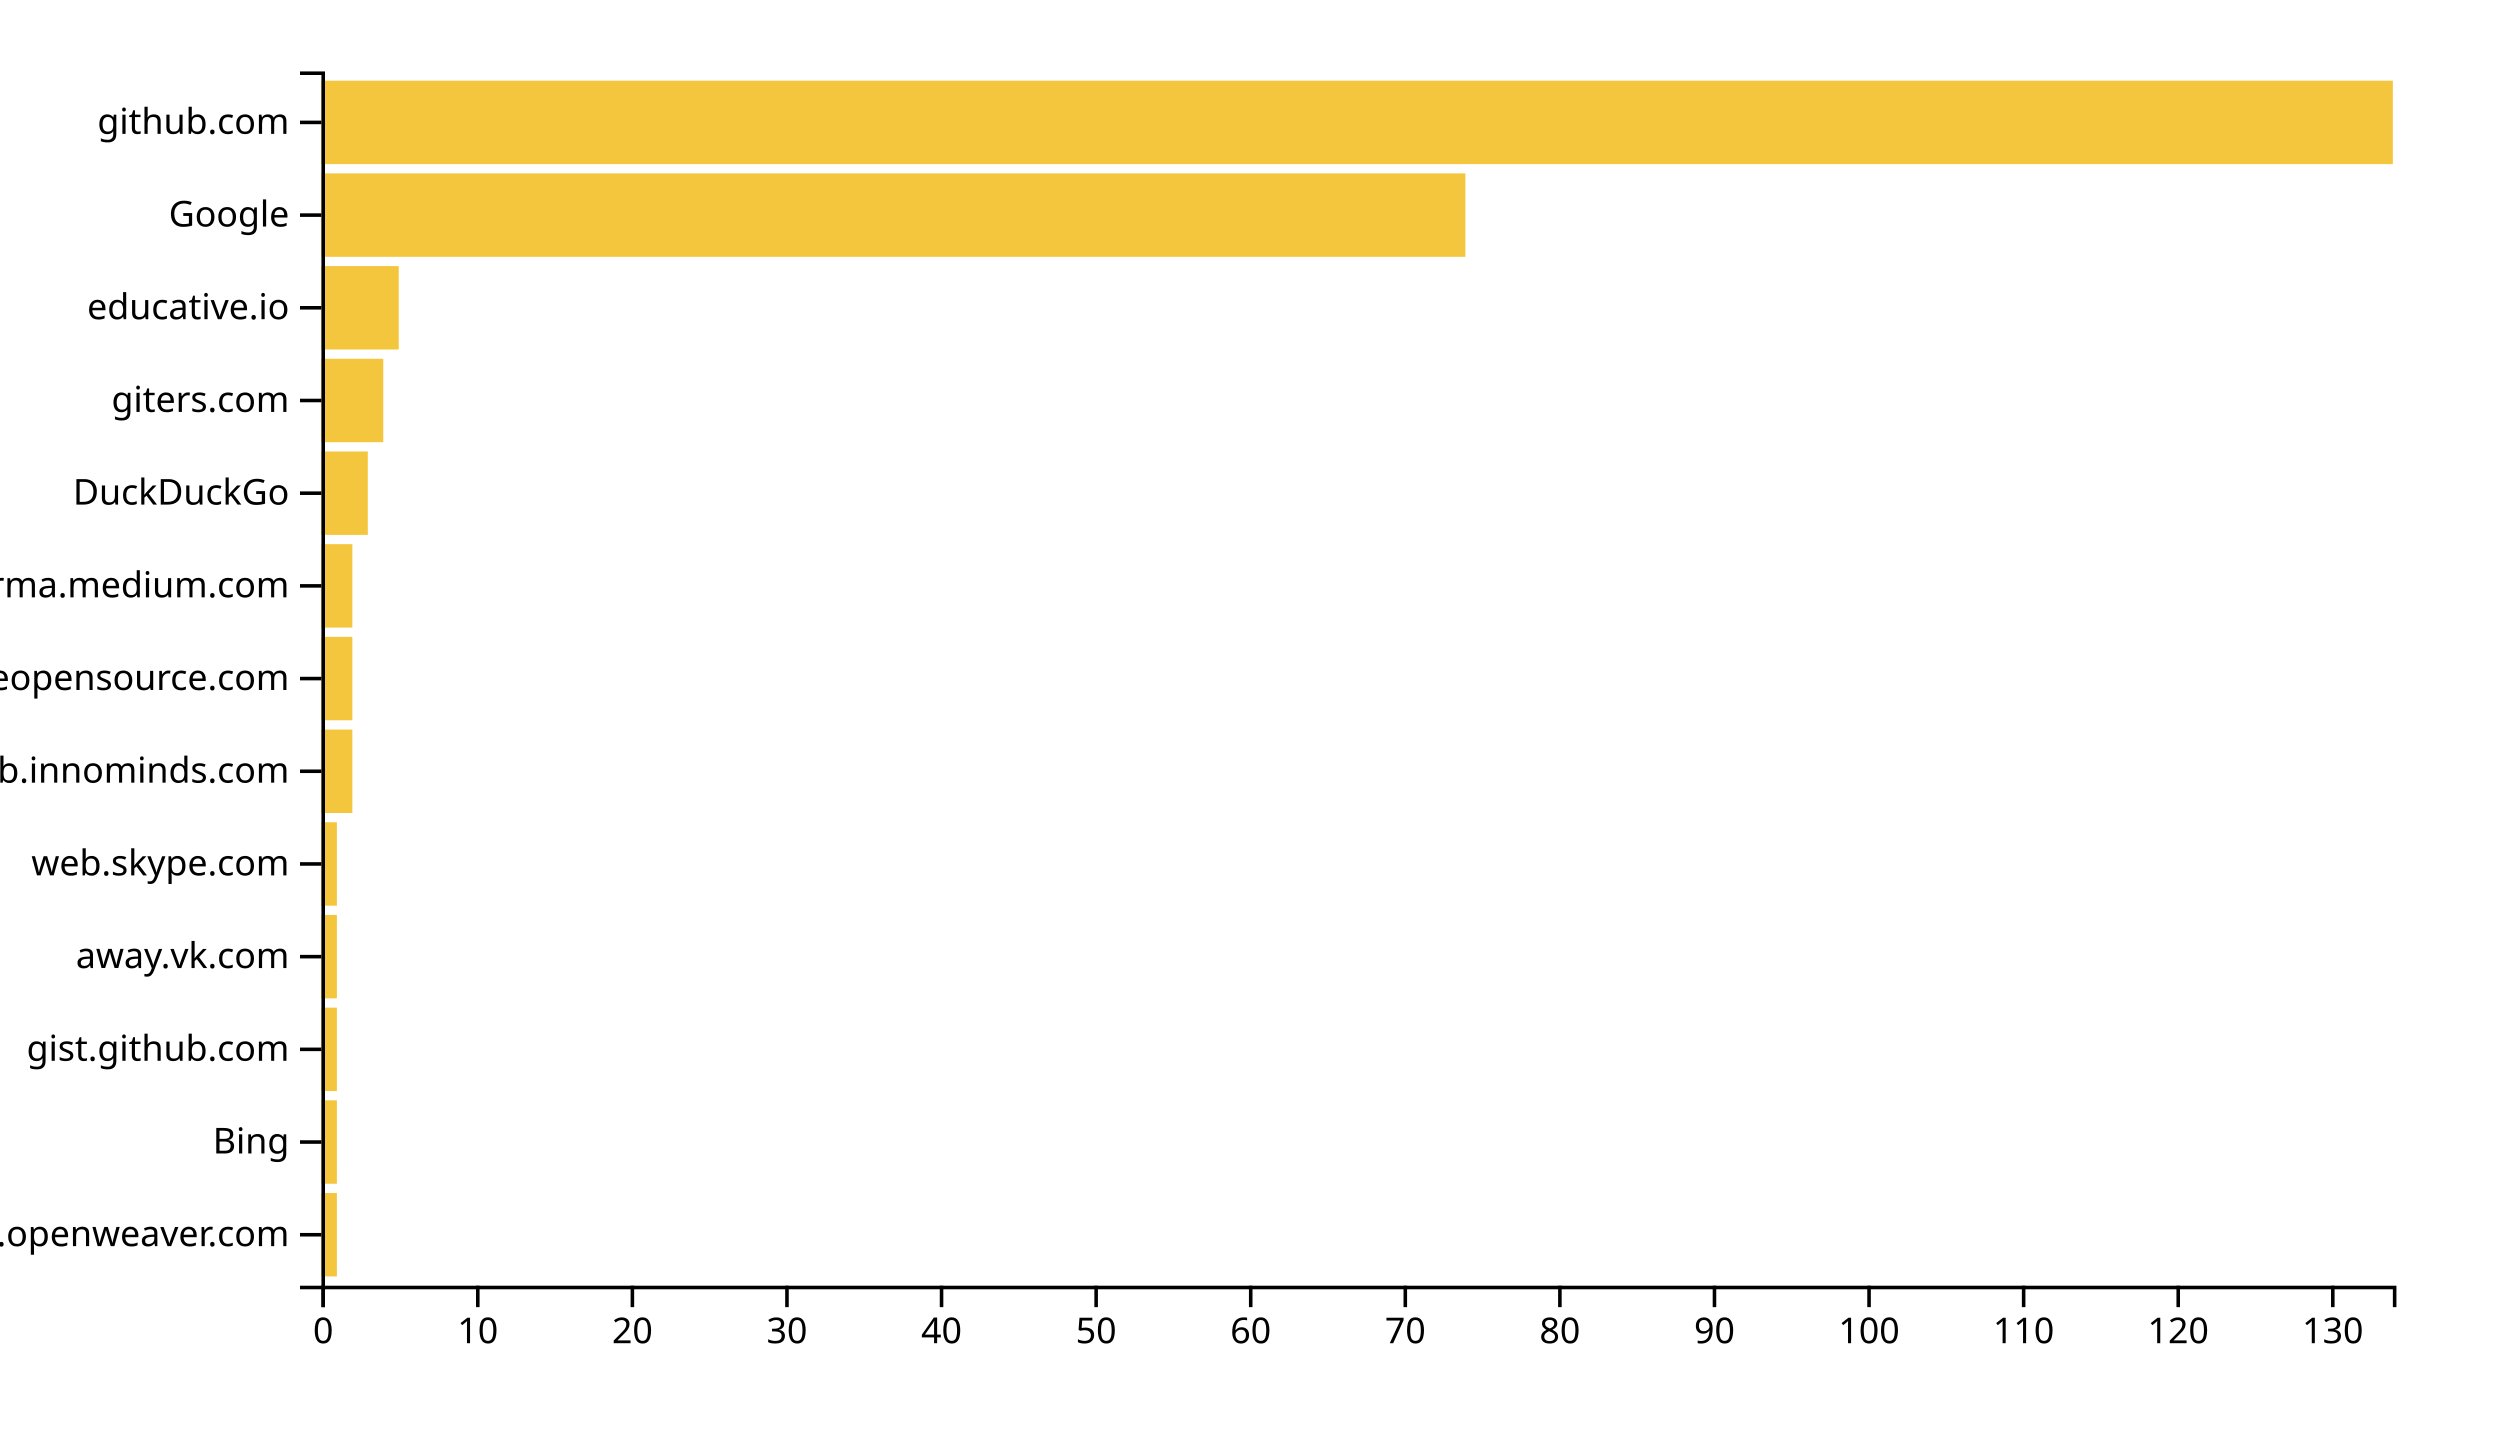
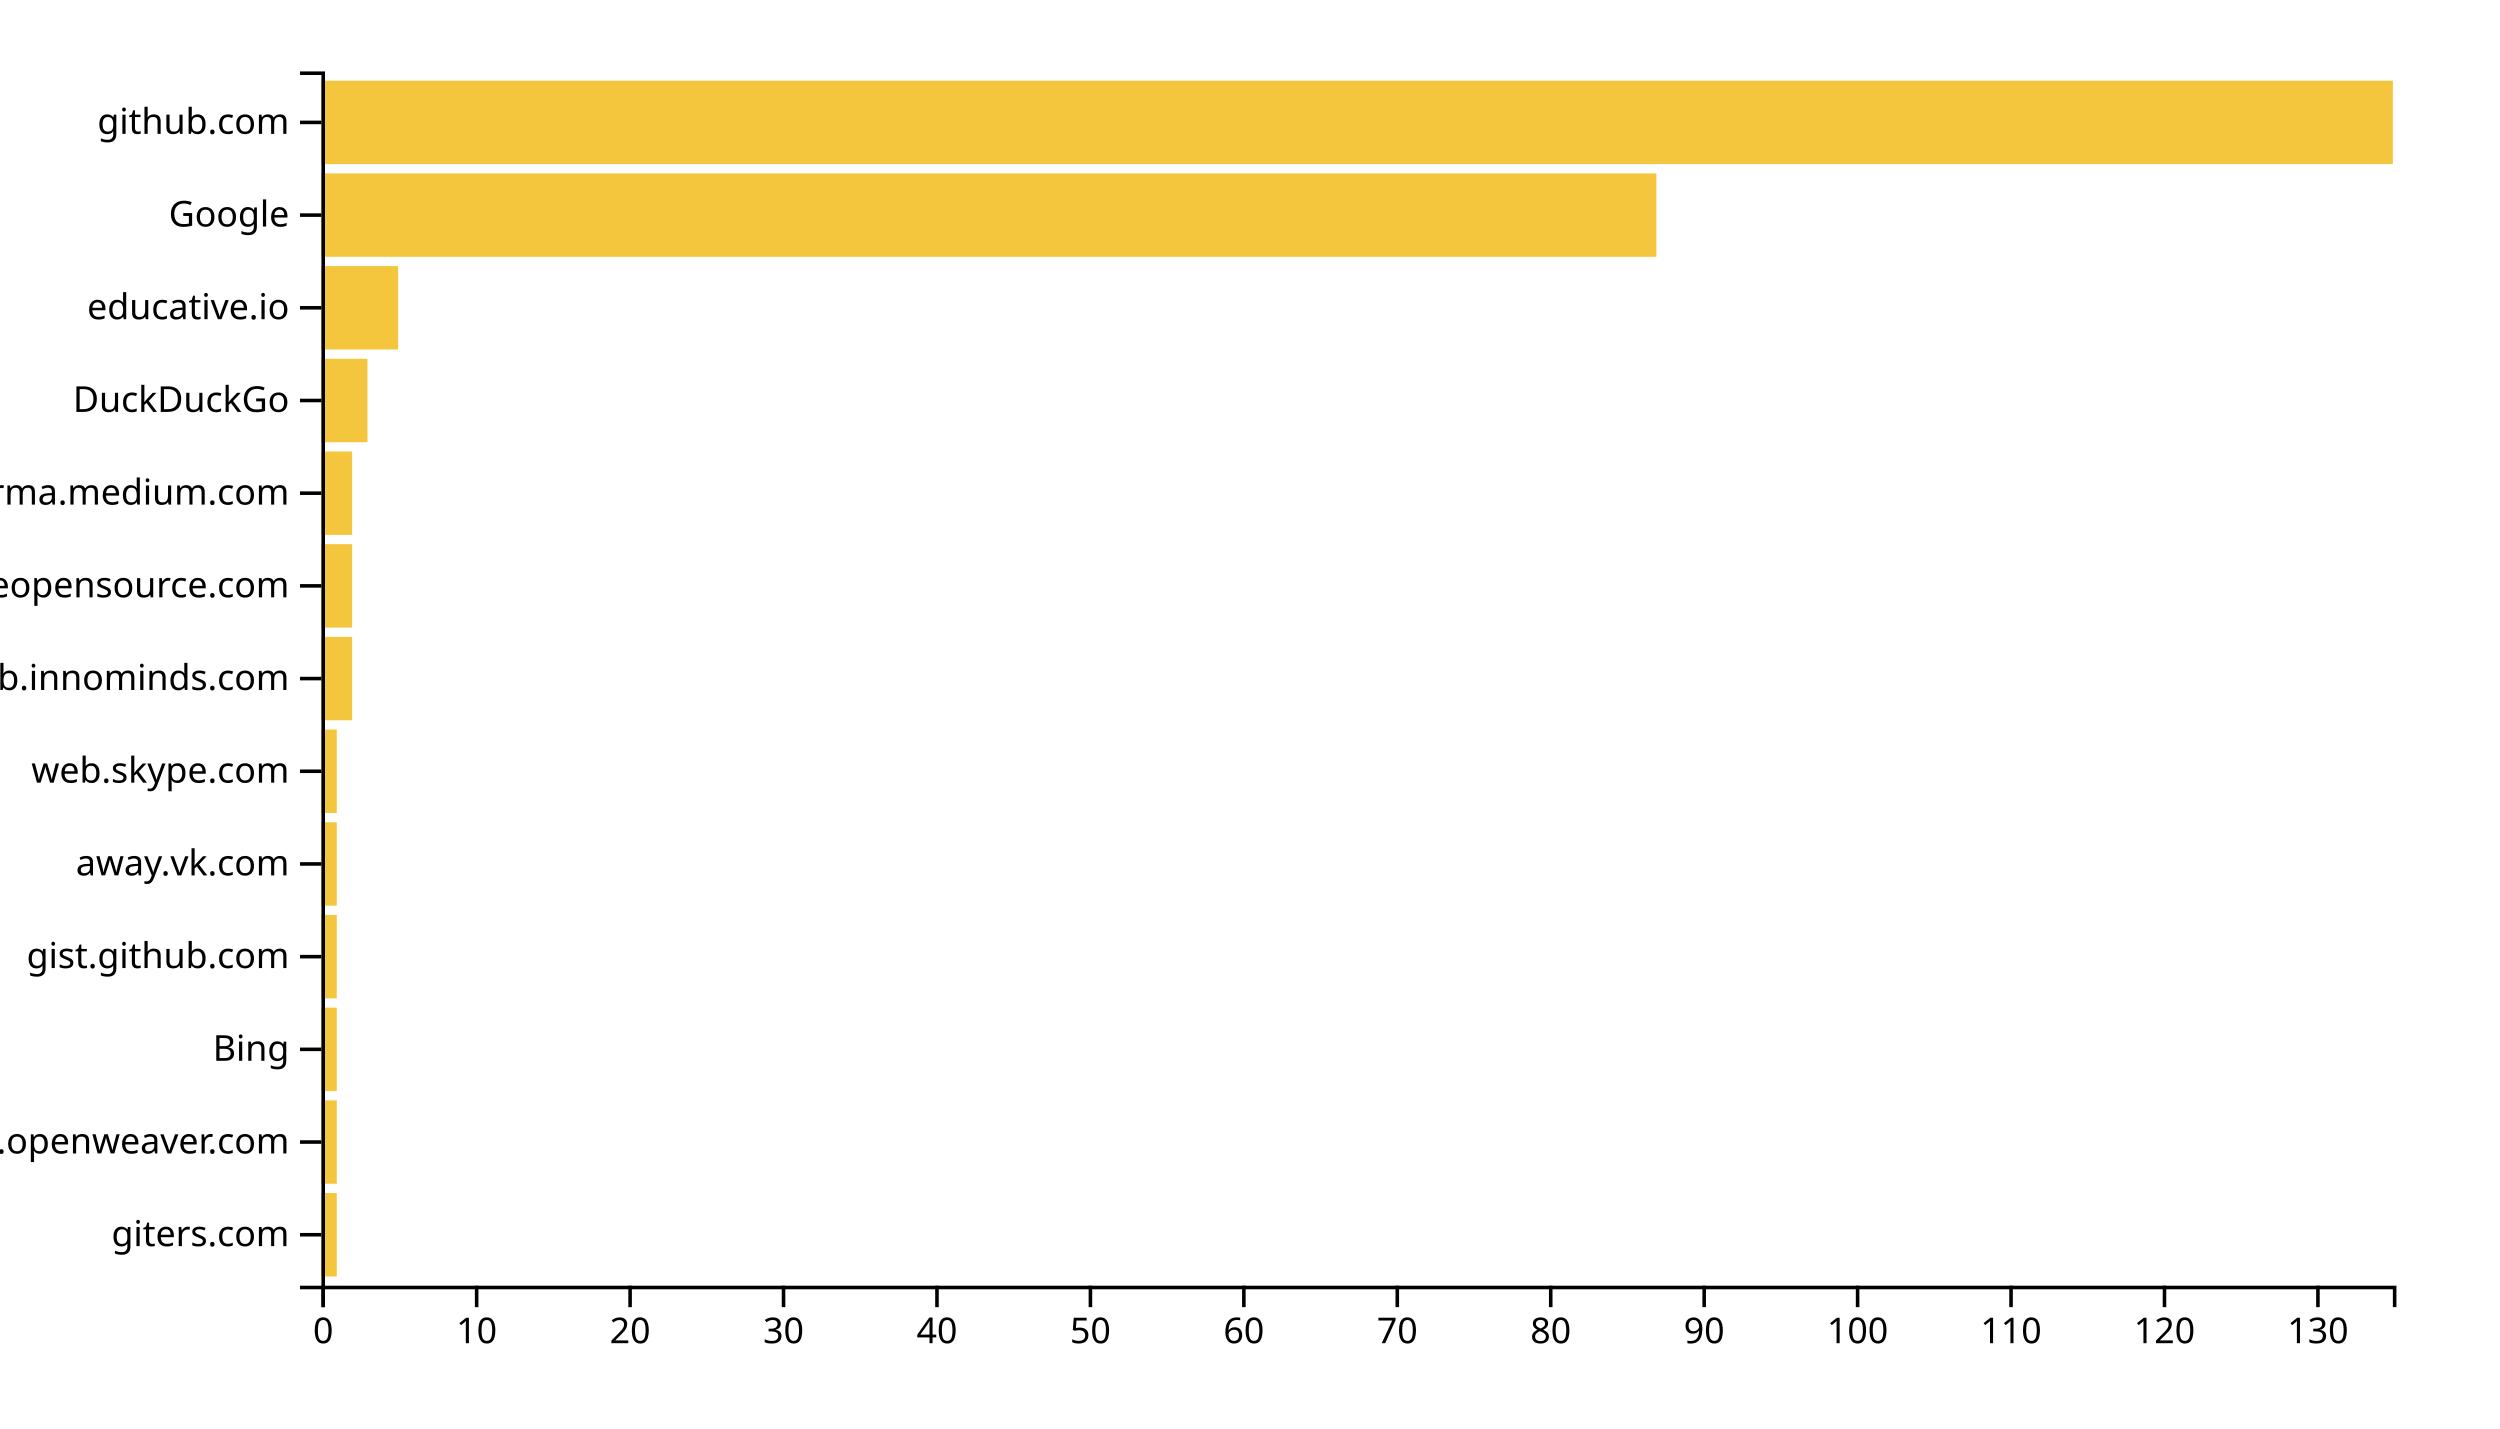
<svg xmlns="http://www.w3.org/2000/svg" width="700" height="400">
  <g transform="translate(90,20)">
-     <rect class="bar" width="4.328" y="314.046" height="23.359" style="fill: #f4c63d; text-anchor: end;" />
-     <rect class="bar" width="4.328" y="288.092" height="23.359" style="fill: #f4c63d; text-anchor: end;" />
-     <rect class="bar" width="4.328" y="262.137" height="23.359" style="fill: #f4c63d; text-anchor: end;" />
-     <rect class="bar" width="4.328" y="236.183" height="23.359" style="fill: #f4c63d; text-anchor: end;" />
-     <rect class="bar" width="4.328" y="210.229" height="23.359" style="fill: #f4c63d; text-anchor: end;" />
-     <rect class="bar" width="8.657" y="184.275" height="23.359" style="fill: #f4c63d; text-anchor: end;" />
-     <rect class="bar" width="8.657" y="158.321" height="23.359" style="fill: #f4c63d; text-anchor: end;" />
-     <rect class="bar" width="8.657" y="132.366" height="23.359" style="fill: #f4c63d; text-anchor: end;" />
-     <rect class="bar" width="12.985" y="106.412" height="23.359" style="fill: #f4c63d; text-anchor: end;" />
-     <rect class="bar" width="17.313" y="80.458" height="23.359" style="fill: #f4c63d; text-anchor: end;" />
-     <rect class="bar" width="21.642" y="54.504" height="23.359" style="fill: #f4c63d; text-anchor: end;" />
-     <rect class="bar" width="320.299" y="28.55" height="23.359" style="fill: #f4c63d; text-anchor: end;" />
+     <rect class="bar" width="4.296" y="314.046" height="23.359" style="fill: #f4c63d; text-anchor: end;" />
+     <rect class="bar" width="4.296" y="288.092" height="23.359" style="fill: #f4c63d; text-anchor: end;" />
+     <rect class="bar" width="4.296" y="262.137" height="23.359" style="fill: #f4c63d; text-anchor: end;" />
+     <rect class="bar" width="4.296" y="236.183" height="23.359" style="fill: #f4c63d; text-anchor: end;" />
+     <rect class="bar" width="4.296" y="210.229" height="23.359" style="fill: #f4c63d; text-anchor: end;" />
+     <rect class="bar" width="4.296" y="184.275" height="23.359" style="fill: #f4c63d; text-anchor: end;" />
+     <rect class="bar" width="8.593" y="158.321" height="23.359" style="fill: #f4c63d; text-anchor: end;" />
+     <rect class="bar" width="8.593" y="132.366" height="23.359" style="fill: #f4c63d; text-anchor: end;" />
+     <rect class="bar" width="8.593" y="106.412" height="23.359" style="fill: #f4c63d; text-anchor: end;" />
+     <rect class="bar" width="12.889" y="80.458" height="23.359" style="fill: #f4c63d; text-anchor: end;" />
+     <rect class="bar" width="21.481" y="54.504" height="23.359" style="fill: #f4c63d; text-anchor: end;" />
+     <rect class="bar" width="373.778" y="28.55" height="23.359" style="fill: #f4c63d; text-anchor: end;" />
    <rect class="bar" width="580" y="2.595" height="23.359" style="fill: #f4c63d; text-anchor: end;" />
    <g transform="translate(0,340)" fill="none" font-size="10" font-family="sans-serif" text-anchor="middle">
      <path class="domain" stroke="currentColor" d="M0.5,6V0.5H580.5V6" />
      <g class="tick" opacity="1" transform="translate(0.5,0)">
        <line stroke="currentColor" y2="6" />
        <text fill="currentColor" y="9" dy="0.71em">0</text>
      </g>
-       <g class="tick" opacity="1" transform="translate(43.78358,0)">
+       <g class="tick" opacity="1" transform="translate(43.46296,0)">
        <line stroke="currentColor" y2="6" />
        <text fill="currentColor" y="9" dy="0.71em">10</text>
      </g>
-       <g class="tick" opacity="1" transform="translate(87.06716,0)">
+       <g class="tick" opacity="1" transform="translate(86.42593,0)">
        <line stroke="currentColor" y2="6" />
        <text fill="currentColor" y="9" dy="0.71em">20</text>
      </g>
-       <g class="tick" opacity="1" transform="translate(130.3507,0)">
+       <g class="tick" opacity="1" transform="translate(129.3889,0)">
        <line stroke="currentColor" y2="6" />
        <text fill="currentColor" y="9" dy="0.71em">30</text>
      </g>
-       <g class="tick" opacity="1" transform="translate(173.6343,0)">
+       <g class="tick" opacity="1" transform="translate(172.3519,0)">
        <line stroke="currentColor" y2="6" />
        <text fill="currentColor" y="9" dy="0.71em">40</text>
      </g>
-       <g class="tick" opacity="1" transform="translate(216.9179,0)">
+       <g class="tick" opacity="1" transform="translate(215.3148,0)">
        <line stroke="currentColor" y2="6" />
        <text fill="currentColor" y="9" dy="0.71em">50</text>
      </g>
-       <g class="tick" opacity="1" transform="translate(260.2015,0)">
+       <g class="tick" opacity="1" transform="translate(258.2778,0)">
        <line stroke="currentColor" y2="6" />
        <text fill="currentColor" y="9" dy="0.71em">60</text>
      </g>
-       <g class="tick" opacity="1" transform="translate(303.4851,0)">
+       <g class="tick" opacity="1" transform="translate(301.2407,0)">
        <line stroke="currentColor" y2="6" />
        <text fill="currentColor" y="9" dy="0.71em">70</text>
      </g>
-       <g class="tick" opacity="1" transform="translate(346.7687,0)">
+       <g class="tick" opacity="1" transform="translate(344.2037,0)">
        <line stroke="currentColor" y2="6" />
        <text fill="currentColor" y="9" dy="0.71em">80</text>
      </g>
-       <g class="tick" opacity="1" transform="translate(390.0522,0)">
+       <g class="tick" opacity="1" transform="translate(387.1667,0)">
        <line stroke="currentColor" y2="6" />
        <text fill="currentColor" y="9" dy="0.71em">90</text>
      </g>
-       <g class="tick" opacity="1" transform="translate(433.3358,0)">
+       <g class="tick" opacity="1" transform="translate(430.1296,0)">
        <line stroke="currentColor" y2="6" />
        <text fill="currentColor" y="9" dy="0.71em">100</text>
      </g>
-       <g class="tick" opacity="1" transform="translate(476.6194,0)">
+       <g class="tick" opacity="1" transform="translate(473.0926,0)">
        <line stroke="currentColor" y2="6" />
        <text fill="currentColor" y="9" dy="0.71em">110</text>
      </g>
-       <g class="tick" opacity="1" transform="translate(519.903,0)">
+       <g class="tick" opacity="1" transform="translate(516.0556,0)">
        <line stroke="currentColor" y2="6" />
        <text fill="currentColor" y="9" dy="0.71em">120</text>
      </g>
-       <g class="tick" opacity="1" transform="translate(563.1866,0)">
+       <g class="tick" opacity="1" transform="translate(559.0185,0)">
        <line stroke="currentColor" y2="6" />
        <text fill="currentColor" y="9" dy="0.71em">130</text>
      </g>
    </g>
    <g fill="none" font-size="10" font-family="sans-serif" text-anchor="end">
      <path class="domain" stroke="currentColor" d="M-6,340.5H0.5V0.5H-6" />
      <g class="tick" opacity="1" transform="translate(0,325.7252)">
        <line stroke="currentColor" x2="-6" />
-         <text fill="currentColor" x="-9" dy="0.32em">kandi.openweaver.com</text>
+         <text fill="currentColor" x="-9" dy="0.32em">giters.com</text>
      </g>
      <g class="tick" opacity="1" transform="translate(0,299.771)">
        <line stroke="currentColor" x2="-6" />
-         <text fill="currentColor" x="-9" dy="0.32em">Bing</text>
+         <text fill="currentColor" x="-9" dy="0.32em">kandi.openweaver.com</text>
      </g>
      <g class="tick" opacity="1" transform="translate(0,273.8168)">
        <line stroke="currentColor" x2="-6" />
-         <text fill="currentColor" x="-9" dy="0.32em">gist.github.com</text>
+         <text fill="currentColor" x="-9" dy="0.32em">Bing</text>
      </g>
      <g class="tick" opacity="1" transform="translate(0,247.8626)">
        <line stroke="currentColor" x2="-6" />
-         <text fill="currentColor" x="-9" dy="0.32em">away.vk.com</text>
+         <text fill="currentColor" x="-9" dy="0.32em">gist.github.com</text>
      </g>
      <g class="tick" opacity="1" transform="translate(0,221.9084)">
        <line stroke="currentColor" x2="-6" />
-         <text fill="currentColor" x="-9" dy="0.32em">web.skype.com</text>
+         <text fill="currentColor" x="-9" dy="0.32em">away.vk.com</text>
      </g>
      <g class="tick" opacity="1" transform="translate(0,195.9542)">
        <line stroke="currentColor" x2="-6" />
-         <text fill="currentColor" x="-9" dy="0.32em">github.innominds.com</text>
+         <text fill="currentColor" x="-9" dy="0.32em">web.skype.com</text>
      </g>
      <g class="tick" opacity="1" transform="translate(0,170)">
        <line stroke="currentColor" x2="-6" />
-         <text fill="currentColor" x="-9" dy="0.32em">awesomeopensource.com</text>
+         <text fill="currentColor" x="-9" dy="0.32em">github.innominds.com</text>
      </g>
      <g class="tick" opacity="1" transform="translate(0,144.0458)">
        <line stroke="currentColor" x2="-6" />
-         <text fill="currentColor" x="-9" dy="0.32em">xgirma.medium.com</text>
+         <text fill="currentColor" x="-9" dy="0.32em">awesomeopensource.com</text>
      </g>
      <g class="tick" opacity="1" transform="translate(0,118.0916)">
        <line stroke="currentColor" x2="-6" />
-         <text fill="currentColor" x="-9" dy="0.32em">DuckDuckGo</text>
+         <text fill="currentColor" x="-9" dy="0.32em">xgirma.medium.com</text>
      </g>
      <g class="tick" opacity="1" transform="translate(0,92.1374)">
        <line stroke="currentColor" x2="-6" />
-         <text fill="currentColor" x="-9" dy="0.32em">giters.com</text>
+         <text fill="currentColor" x="-9" dy="0.32em">DuckDuckGo</text>
      </g>
      <g class="tick" opacity="1" transform="translate(0,66.18321)">
        <line stroke="currentColor" x2="-6" />
        <text fill="currentColor" x="-9" dy="0.32em">educative.io</text>
      </g>
      <g class="tick" opacity="1" transform="translate(0,40.22901)">
        <line stroke="currentColor" x2="-6" />
        <text fill="currentColor" x="-9" dy="0.32em">Google</text>
      </g>
      <g class="tick" opacity="1" transform="translate(0,14.27481)">
        <line stroke="currentColor" x2="-6" />
        <text fill="currentColor" x="-9" dy="0.32em">github.com</text>
      </g>
    </g>
  </g>
</svg>
